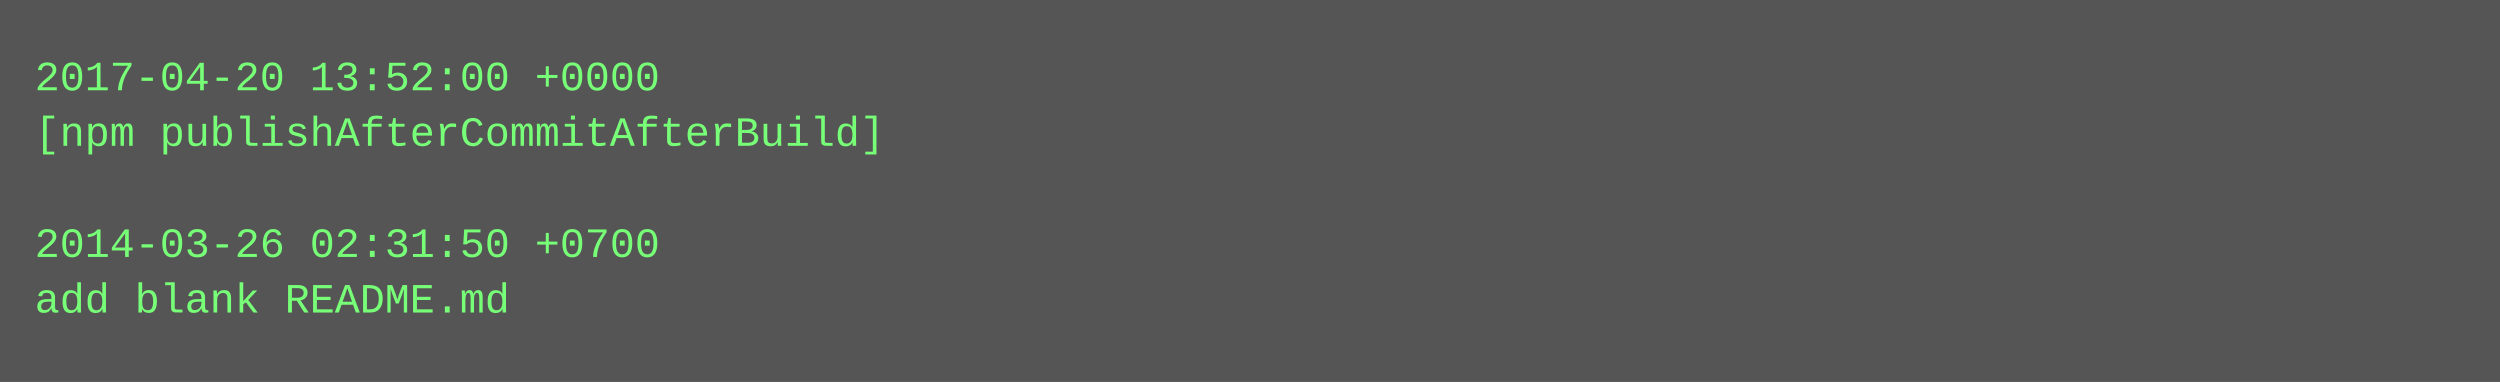
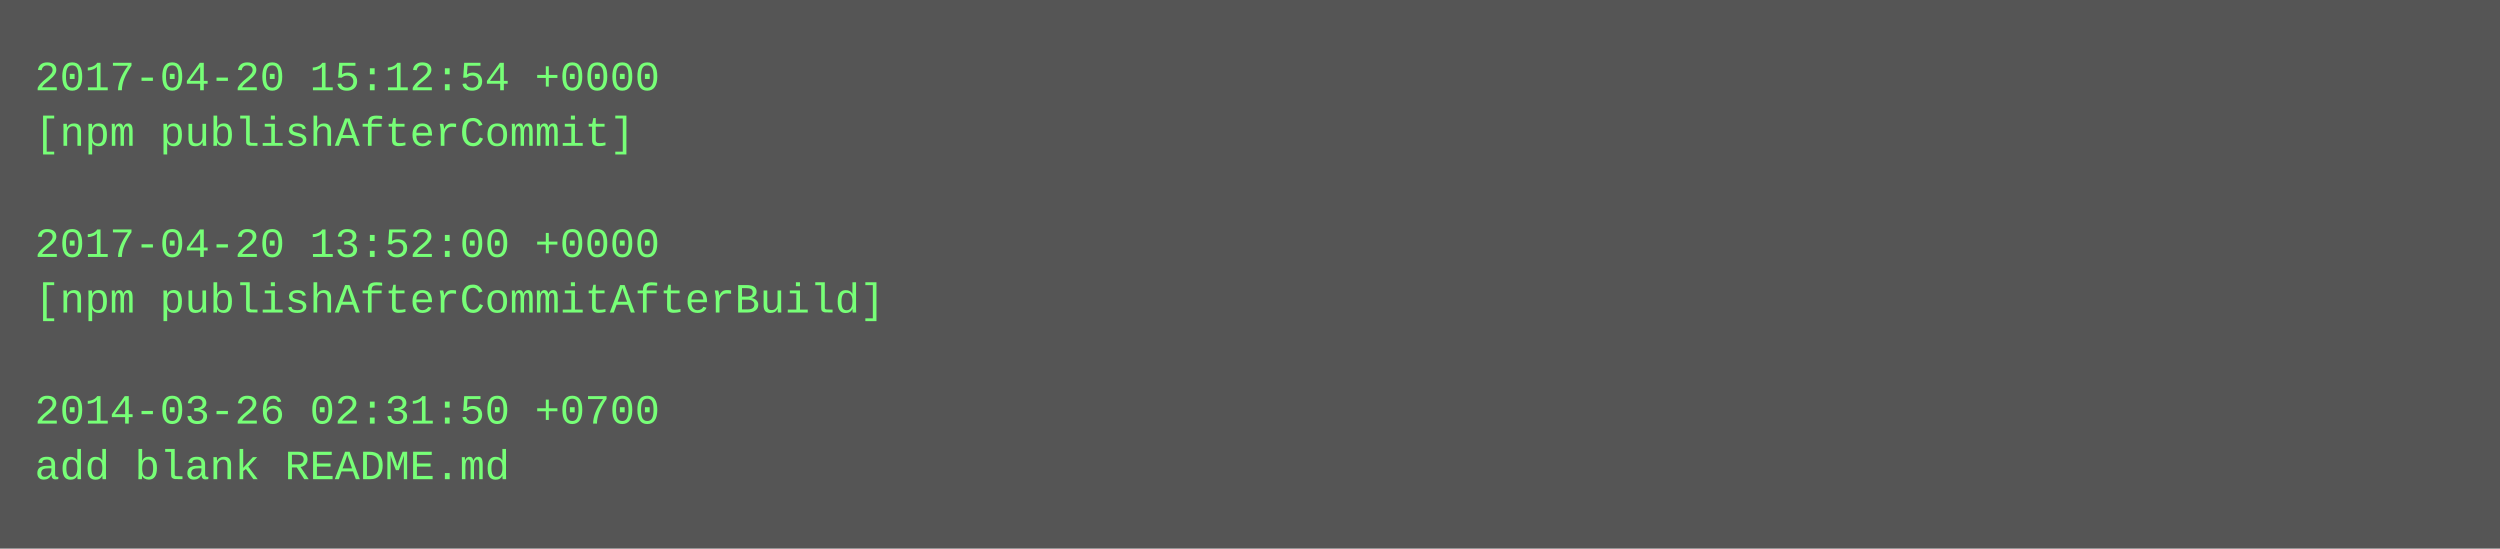
- <svg xmlns="http://www.w3.org/2000/svg" height="110" width="720">
-   <rect height="110" fill="#555" width="720" />
+ <svg xmlns="http://www.w3.org/2000/svg" height="158" width="720">
+   <rect height="158" fill="#555" width="720" />
  <text fill="#7f7" font-family="Courier New" font-size="12" xml:space="preserve">
-     <tspan x="10" y="26">2017-04-20 13:52:00 +0000</tspan>
-     <tspan x="10" y="42">[npm publishAfterCommitAfterBuild]</tspan>
+     <tspan x="10" y="26">2017-04-20 15:12:54 +0000</tspan>
+     <tspan x="10" y="42">[npm publishAfterCommit]</tspan>
    <tspan x="10" y="58" />
-     <tspan x="10" y="74">2014-03-26 02:31:50 +0700</tspan>
-     <tspan x="10" y="90">add blank README.md</tspan>
+     <tspan x="10" y="74">2017-04-20 13:52:00 +0000</tspan>
+     <tspan x="10" y="90">[npm publishAfterCommitAfterBuild]</tspan>
+     <tspan x="10" y="106" />
+     <tspan x="10" y="122">2014-03-26 02:31:50 +0700</tspan>
+     <tspan x="10" y="138">add blank README.md</tspan>
  </text>
</svg>
